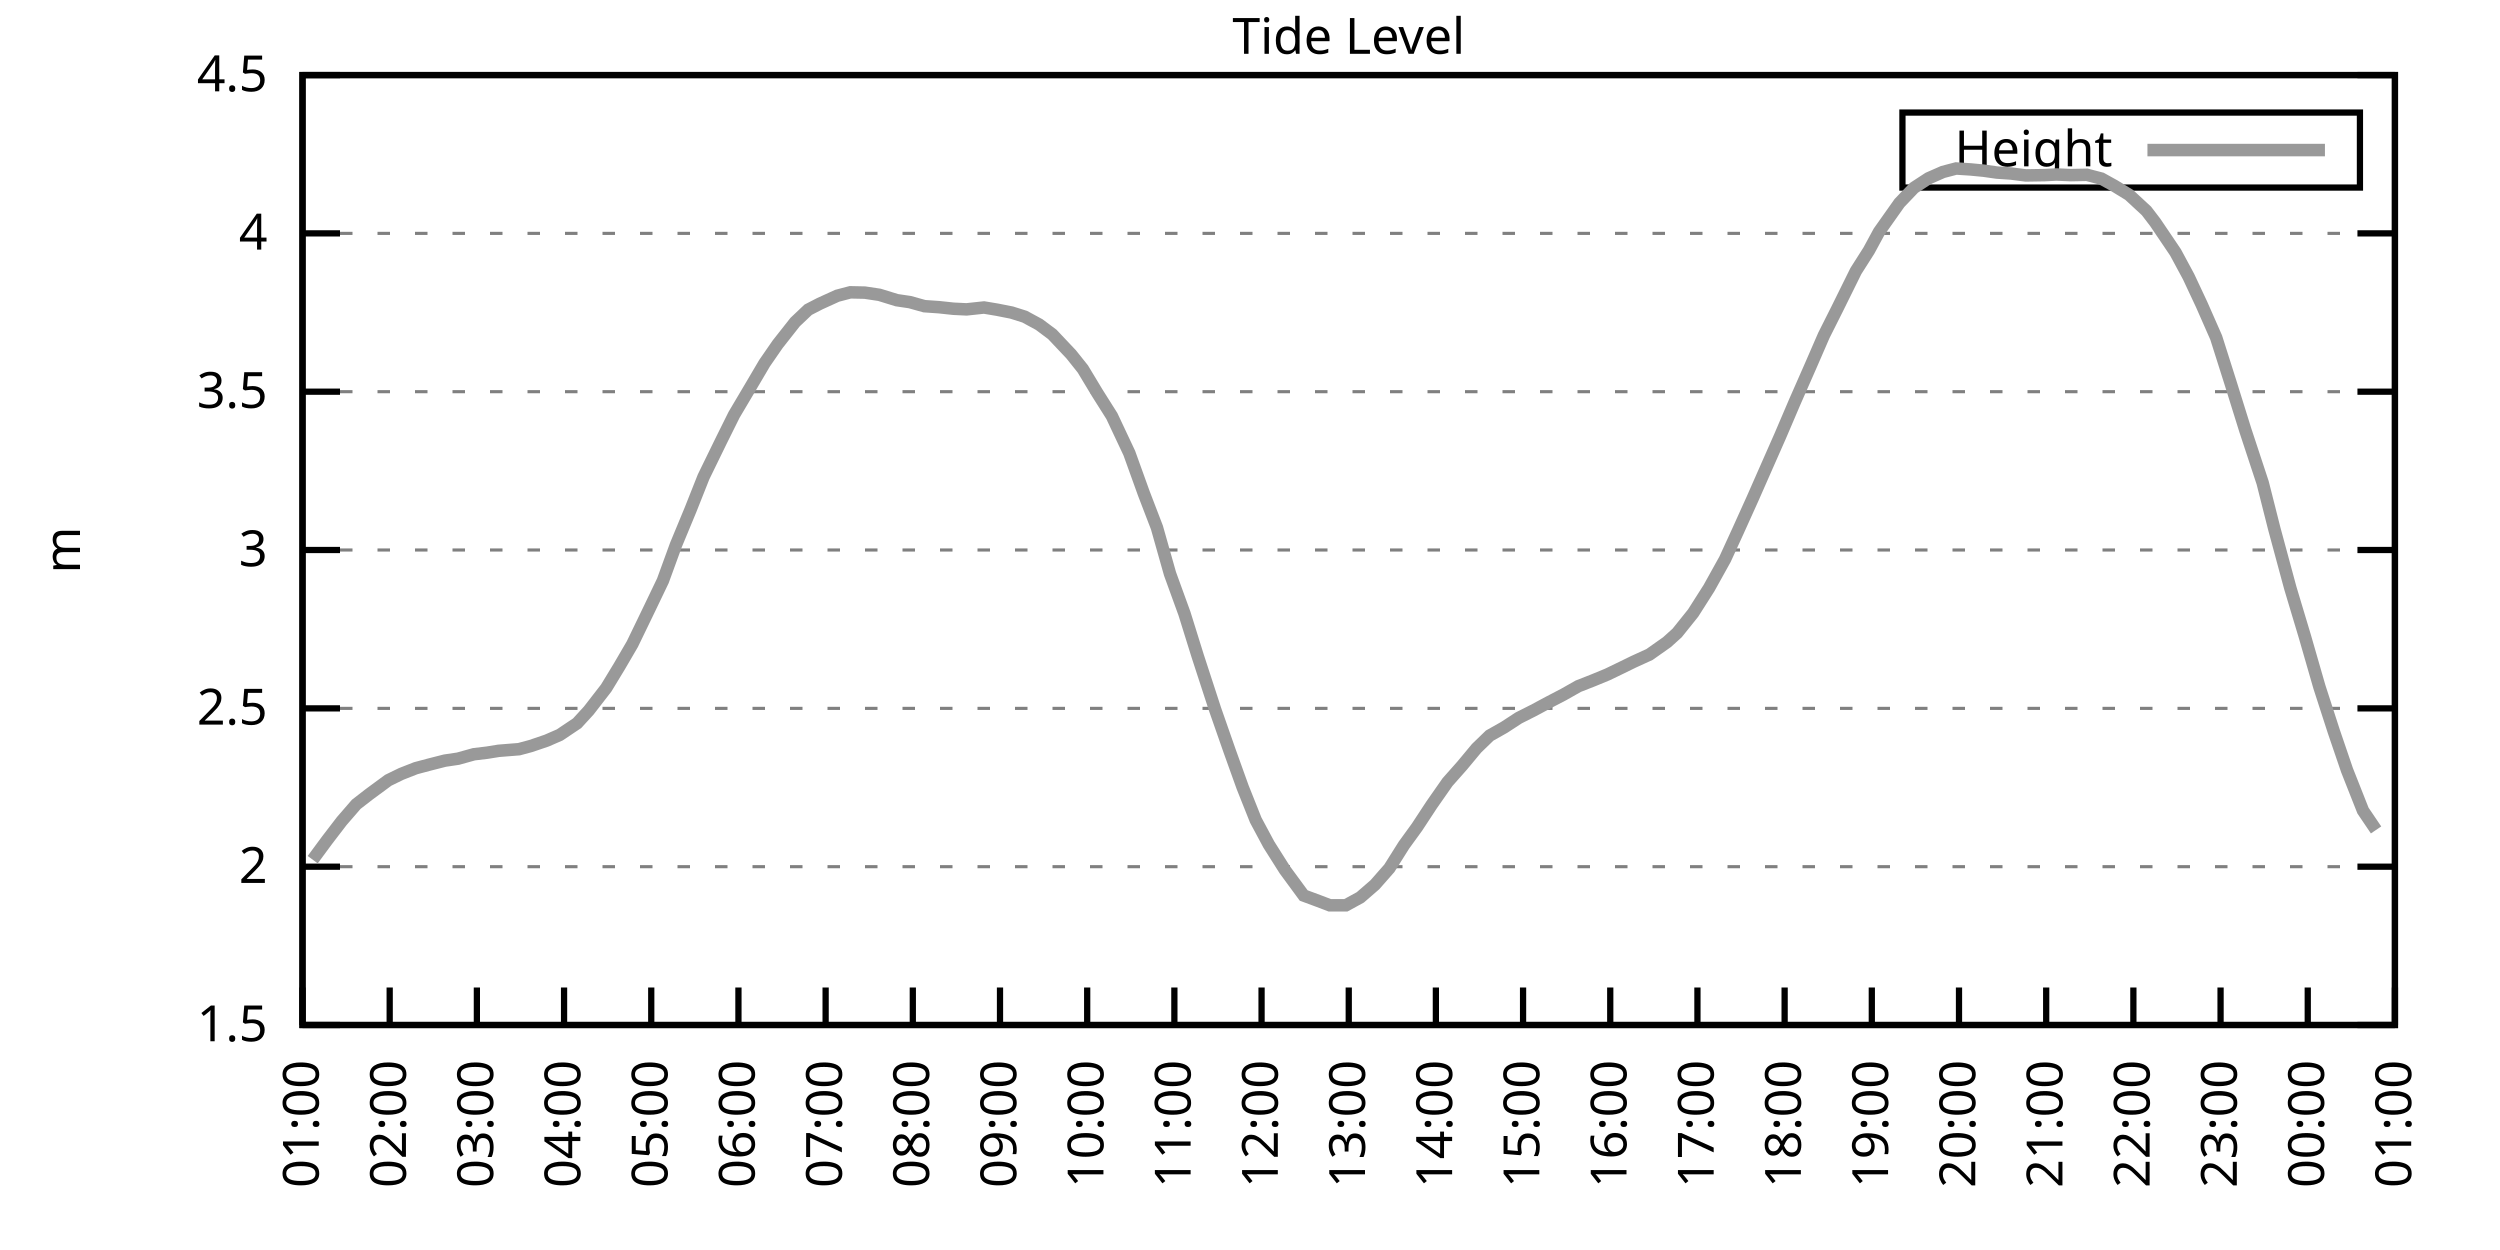
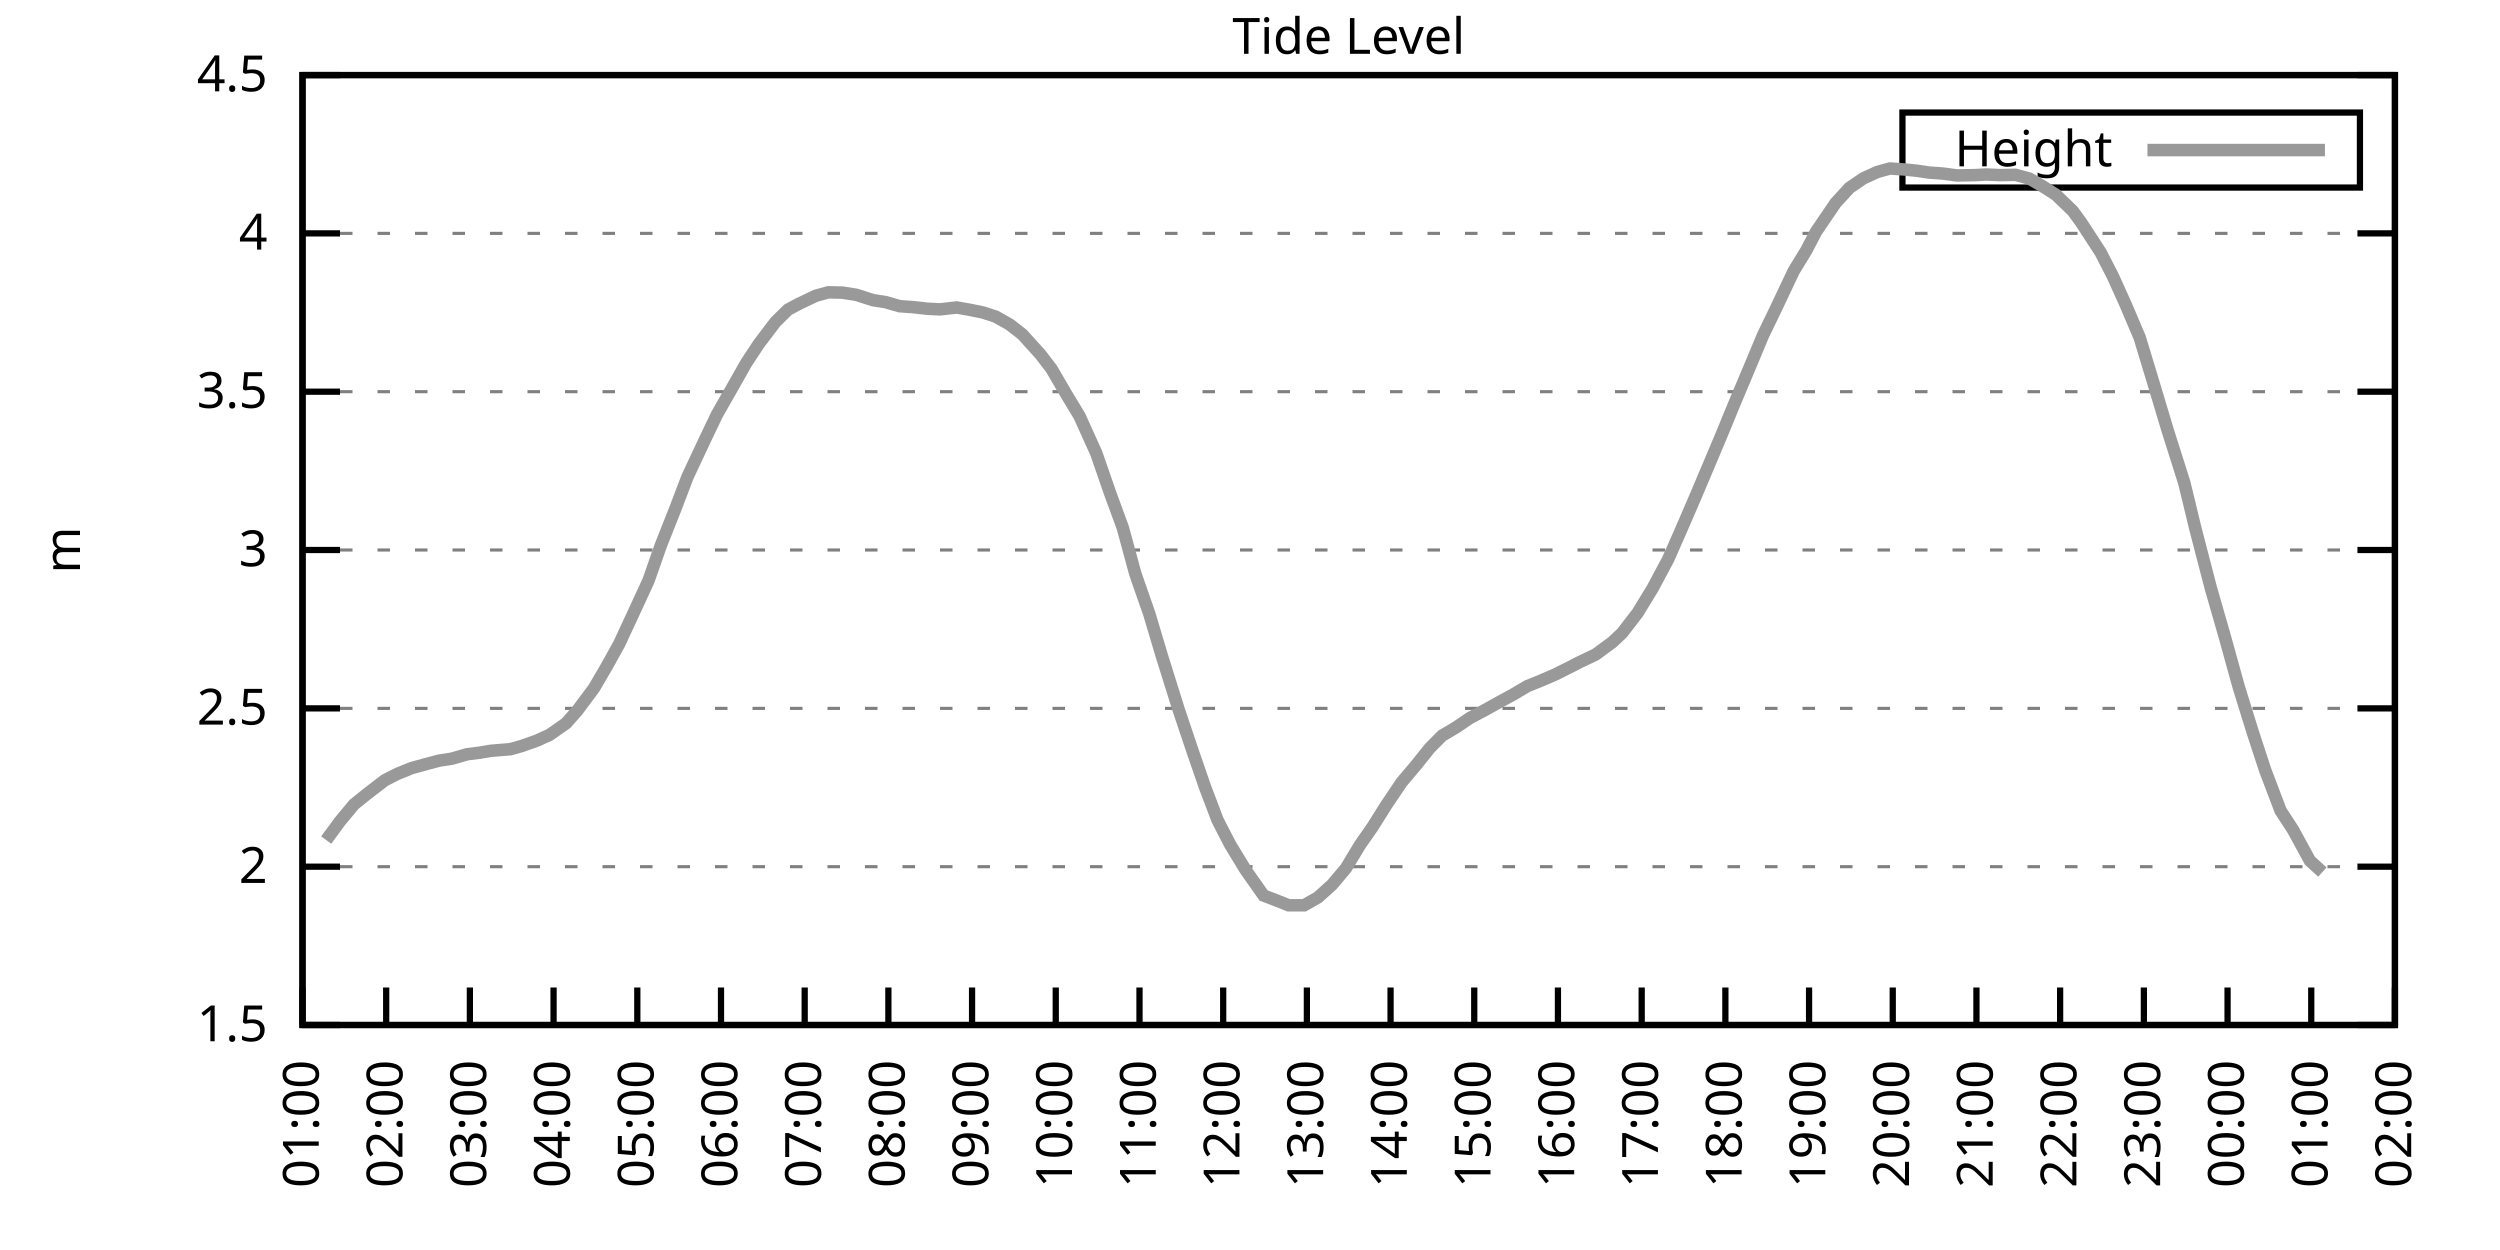
<svg xmlns="http://www.w3.org/2000/svg" xmlns:xlink="http://www.w3.org/1999/xlink" width="400" height="200" viewBox="0 0 400 200">
  <g id="gnuplot_canvas">
    <rect x="0" y="0" width="400" height="200" fill="none" />
    <defs>
      <circle id="gpDot" r="0.5" stroke-width="0.5" stroke="currentColor" />
      <path id="gpPt0" stroke-width="0.333" stroke="currentColor" d="M-1,0 h2 M0,-1 v2" />
      <path id="gpPt1" stroke-width="0.333" stroke="currentColor" d="M-1,-1 L1,1 M1,-1 L-1,1" />
      <path id="gpPt2" stroke-width="0.333" stroke="currentColor" d="M-1,0 L1,0 M0,-1 L0,1 M-1,-1 L1,1 M-1,1 L1,-1" />
      <rect id="gpPt3" stroke-width="0.333" stroke="currentColor" x="-1" y="-1" width="2" height="2" />
      <rect id="gpPt4" stroke-width="0.333" stroke="currentColor" fill="currentColor" x="-1" y="-1" width="2" height="2" />
      <circle id="gpPt5" stroke-width="0.333" stroke="currentColor" cx="0" cy="0" r="1" />
      <use xlink:href="#gpPt5" id="gpPt6" fill="currentColor" stroke="none" />
      <path id="gpPt7" stroke-width="0.333" stroke="currentColor" d="M0,-1.33 L-1.33,0.67 L1.33,0.67 z" />
      <use xlink:href="#gpPt7" id="gpPt8" fill="currentColor" stroke="none" />
      <use xlink:href="#gpPt7" id="gpPt9" stroke="currentColor" transform="rotate(180)" />
      <use xlink:href="#gpPt9" id="gpPt10" fill="currentColor" stroke="none" />
      <use xlink:href="#gpPt3" id="gpPt11" stroke="currentColor" transform="rotate(45)" />
      <use xlink:href="#gpPt11" id="gpPt12" fill="currentColor" stroke="none" />
      <path id="gpPt13" stroke-width="0.333" stroke="currentColor" d="M0,1.330 L1.265,0.411 L0.782,-1.067 L-0.782,-1.076 L-1.265,0.411 z" />
      <use xlink:href="#gpPt13" id="gpPt14" fill="currentColor" stroke="none" />
      <filter id="textbox" filterUnits="objectBoundingBox" x="0" y="0" height="1" width="1">
        <feFlood flood-color="white" flood-opacity="1" result="bgnd" />
        <feComposite in="SourceGraphic" in2="bgnd" operator="atop" />
      </filter>
      <filter id="greybox" filterUnits="objectBoundingBox" x="0" y="0" height="1" width="1">
        <feFlood flood-color="lightgrey" flood-opacity="1" result="grey" />
        <feComposite in="SourceGraphic" in2="grey" operator="atop" />
      </filter>
    </defs>
    <g fill="none" color="white" stroke="currentColor" stroke-width="1.00" stroke-linecap="butt" stroke-linejoin="miter">
</g>
    <g fill="none" color="black" stroke="currentColor" stroke-width="1.00" stroke-linecap="butt" stroke-linejoin="miter">
      <g stroke="none" shape-rendering="crispEdges">
        <polygon fill="rgb(255, 255, 255)" points="48.40,164.00 383.18,164.00 383.18,12.02 48.40,12.02 " />
      </g>
    </g>
    <g fill="none" color="black" stroke="currentColor" stroke-width="1.00" stroke-linecap="butt" stroke-linejoin="miter">
</g>
    <g fill="none" color="black" stroke="black" stroke-width="0.50" stroke-linecap="butt" stroke-linejoin="miter">
</g>
    <g fill="none" color="gray" stroke="currentColor" stroke-width="0.50" stroke-linecap="butt" stroke-linejoin="miter">
      <path stroke="gray" stroke-dasharray="2,4" class="gridline" d="M48.40,164.00 L383.19,164.00  " />
    </g>
    <g fill="none" color="gray" stroke="gray" stroke-width="1.00" stroke-linecap="butt" stroke-linejoin="miter">
</g>
    <g fill="none" color="black" stroke="currentColor" stroke-width="1.00" stroke-linecap="butt" stroke-linejoin="miter">
      <path stroke="black" d="M48.40,164.00 L54.40,164.00 M383.19,164.00 L377.19,164.00  " />
      <g transform="translate(42.80,166.60)" stroke="none" fill="black" font-family="Sans" font-size="8.00" text-anchor="end">
        <text>
          <tspan font-family="Sans"> 1.5</tspan>
        </text>
      </g>
    </g>
    <g fill="none" color="black" stroke="currentColor" stroke-width="1.00" stroke-linecap="butt" stroke-linejoin="miter">
</g>
    <g fill="none" color="black" stroke="black" stroke-width="0.50" stroke-linecap="butt" stroke-linejoin="miter">
</g>
    <g fill="none" color="gray" stroke="currentColor" stroke-width="0.50" stroke-linecap="butt" stroke-linejoin="miter">
      <path stroke="gray" stroke-dasharray="2,4" class="gridline" d="M48.40,138.67 L383.19,138.67  " />
    </g>
    <g fill="none" color="gray" stroke="gray" stroke-width="1.00" stroke-linecap="butt" stroke-linejoin="miter">
</g>
    <g fill="none" color="black" stroke="currentColor" stroke-width="1.00" stroke-linecap="butt" stroke-linejoin="miter">
      <path stroke="black" d="M48.40,138.67 L54.40,138.67 M383.19,138.67 L377.19,138.67  " />
      <g transform="translate(42.80,141.27)" stroke="none" fill="black" font-family="Sans" font-size="8.00" text-anchor="end">
        <text>
          <tspan font-family="Sans"> 2</tspan>
        </text>
      </g>
    </g>
    <g fill="none" color="black" stroke="currentColor" stroke-width="1.00" stroke-linecap="butt" stroke-linejoin="miter">
</g>
    <g fill="none" color="black" stroke="black" stroke-width="0.50" stroke-linecap="butt" stroke-linejoin="miter">
</g>
    <g fill="none" color="gray" stroke="currentColor" stroke-width="0.50" stroke-linecap="butt" stroke-linejoin="miter">
      <path stroke="gray" stroke-dasharray="2,4" class="gridline" d="M48.40,113.34 L383.19,113.34  " />
    </g>
    <g fill="none" color="gray" stroke="gray" stroke-width="1.00" stroke-linecap="butt" stroke-linejoin="miter">
</g>
    <g fill="none" color="black" stroke="currentColor" stroke-width="1.00" stroke-linecap="butt" stroke-linejoin="miter">
      <path stroke="black" d="M48.40,113.34 L54.40,113.34 M383.19,113.34 L377.19,113.34  " />
      <g transform="translate(42.80,115.94)" stroke="none" fill="black" font-family="Sans" font-size="8.00" text-anchor="end">
        <text>
          <tspan font-family="Sans"> 2.5</tspan>
        </text>
      </g>
    </g>
    <g fill="none" color="black" stroke="currentColor" stroke-width="1.00" stroke-linecap="butt" stroke-linejoin="miter">
</g>
    <g fill="none" color="black" stroke="black" stroke-width="0.50" stroke-linecap="butt" stroke-linejoin="miter">
</g>
    <g fill="none" color="gray" stroke="currentColor" stroke-width="0.50" stroke-linecap="butt" stroke-linejoin="miter">
      <path stroke="gray" stroke-dasharray="2,4" class="gridline" d="M48.40,88.00 L383.19,88.00  " />
    </g>
    <g fill="none" color="gray" stroke="gray" stroke-width="1.00" stroke-linecap="butt" stroke-linejoin="miter">
</g>
    <g fill="none" color="black" stroke="currentColor" stroke-width="1.00" stroke-linecap="butt" stroke-linejoin="miter">
      <path stroke="black" d="M48.40,88.00 L54.40,88.00 M383.19,88.00 L377.19,88.00  " />
      <g transform="translate(42.80,90.60)" stroke="none" fill="black" font-family="Sans" font-size="8.00" text-anchor="end">
        <text>
          <tspan font-family="Sans"> 3</tspan>
        </text>
      </g>
    </g>
    <g fill="none" color="black" stroke="currentColor" stroke-width="1.00" stroke-linecap="butt" stroke-linejoin="miter">
</g>
    <g fill="none" color="black" stroke="black" stroke-width="0.50" stroke-linecap="butt" stroke-linejoin="miter">
</g>
    <g fill="none" color="gray" stroke="currentColor" stroke-width="0.50" stroke-linecap="butt" stroke-linejoin="miter">
      <path stroke="gray" stroke-dasharray="2,4" class="gridline" d="M48.40,62.67 L383.19,62.67  " />
    </g>
    <g fill="none" color="gray" stroke="gray" stroke-width="1.00" stroke-linecap="butt" stroke-linejoin="miter">
</g>
    <g fill="none" color="black" stroke="currentColor" stroke-width="1.00" stroke-linecap="butt" stroke-linejoin="miter">
      <path stroke="black" d="M48.40,62.67 L54.40,62.67 M383.19,62.67 L377.19,62.67  " />
      <g transform="translate(42.80,65.27)" stroke="none" fill="black" font-family="Sans" font-size="8.00" text-anchor="end">
        <text>
          <tspan font-family="Sans"> 3.5</tspan>
        </text>
      </g>
    </g>
    <g fill="none" color="black" stroke="currentColor" stroke-width="1.00" stroke-linecap="butt" stroke-linejoin="miter">
</g>
    <g fill="none" color="black" stroke="black" stroke-width="0.50" stroke-linecap="butt" stroke-linejoin="miter">
</g>
    <g fill="none" color="gray" stroke="currentColor" stroke-width="0.50" stroke-linecap="butt" stroke-linejoin="miter">
      <path stroke="gray" stroke-dasharray="2,4" class="gridline" d="M48.40,37.34 L383.19,37.34  " />
    </g>
    <g fill="none" color="gray" stroke="gray" stroke-width="1.00" stroke-linecap="butt" stroke-linejoin="miter">
</g>
    <g fill="none" color="black" stroke="currentColor" stroke-width="1.00" stroke-linecap="butt" stroke-linejoin="miter">
      <path stroke="black" d="M48.40,37.34 L54.40,37.34 M383.19,37.34 L377.19,37.34  " />
      <g transform="translate(42.80,39.94)" stroke="none" fill="black" font-family="Sans" font-size="8.00" text-anchor="end">
        <text>
          <tspan font-family="Sans"> 4</tspan>
        </text>
      </g>
    </g>
    <g fill="none" color="black" stroke="currentColor" stroke-width="1.00" stroke-linecap="butt" stroke-linejoin="miter">
</g>
    <g fill="none" color="black" stroke="black" stroke-width="0.50" stroke-linecap="butt" stroke-linejoin="miter">
</g>
    <g fill="none" color="gray" stroke="currentColor" stroke-width="0.50" stroke-linecap="butt" stroke-linejoin="miter">
      <path stroke="gray" stroke-dasharray="2,4" class="gridline" d="M48.40,12.01 L383.19,12.01  " />
    </g>
    <g fill="none" color="gray" stroke="gray" stroke-width="1.00" stroke-linecap="butt" stroke-linejoin="miter">
</g>
    <g fill="none" color="black" stroke="currentColor" stroke-width="1.00" stroke-linecap="butt" stroke-linejoin="miter">
      <path stroke="black" d="M48.40,12.01 L54.40,12.01 M383.19,12.01 L377.19,12.01  " />
      <g transform="translate(42.80,14.61)" stroke="none" fill="black" font-family="Sans" font-size="8.00" text-anchor="end">
        <text>
          <tspan font-family="Sans"> 4.5</tspan>
        </text>
      </g>
    </g>
    <g fill="none" color="black" stroke="currentColor" stroke-width="1.00" stroke-linecap="butt" stroke-linejoin="miter">
      <path stroke="black" d="M48.40,164.00 L48.40,158.00  " />
      <g transform="translate(51.00,169.60) rotate(270.00)" stroke="none" fill="black" font-family="Sans" font-size="8.00" text-anchor="end">
        <text>
          <tspan font-family="Sans">01:00</tspan>
        </text>
      </g>
    </g>
    <g fill="none" color="black" stroke="currentColor" stroke-width="1.00" stroke-linecap="butt" stroke-linejoin="miter">
-       <path stroke="black" d="M62.35,164.00 L62.35,158.00  " />
-       <g transform="translate(64.95,169.60) rotate(270.00)" stroke="none" fill="black" font-family="Sans" font-size="8.00" text-anchor="end">
+       <path stroke="black" d="M61.79,164.00 L61.79,158.00  " />
+       <g transform="translate(64.39,169.60) rotate(270.00)" stroke="none" fill="black" font-family="Sans" font-size="8.00" text-anchor="end">
        <text>
          <tspan font-family="Sans">02:00</tspan>
        </text>
      </g>
    </g>
    <g fill="none" color="black" stroke="currentColor" stroke-width="1.00" stroke-linecap="butt" stroke-linejoin="miter">
-       <path stroke="black" d="M76.30,164.00 L76.30,158.00  " />
-       <g transform="translate(78.90,169.60) rotate(270.00)" stroke="none" fill="black" font-family="Sans" font-size="8.00" text-anchor="end">
+       <path stroke="black" d="M75.18,164.00 L75.18,158.00  " />
+       <g transform="translate(77.78,169.60) rotate(270.00)" stroke="none" fill="black" font-family="Sans" font-size="8.00" text-anchor="end">
        <text>
          <tspan font-family="Sans">03:00</tspan>
        </text>
      </g>
    </g>
    <g fill="none" color="black" stroke="currentColor" stroke-width="1.00" stroke-linecap="butt" stroke-linejoin="miter">
-       <path stroke="black" d="M90.25,164.00 L90.25,158.00  " />
-       <g transform="translate(92.85,169.60) rotate(270.00)" stroke="none" fill="black" font-family="Sans" font-size="8.00" text-anchor="end">
+       <path stroke="black" d="M88.57,164.00 L88.57,158.00  " />
+       <g transform="translate(91.17,169.60) rotate(270.00)" stroke="none" fill="black" font-family="Sans" font-size="8.00" text-anchor="end">
        <text>
          <tspan font-family="Sans">04:00</tspan>
        </text>
      </g>
    </g>
    <g fill="none" color="black" stroke="currentColor" stroke-width="1.00" stroke-linecap="butt" stroke-linejoin="miter">
-       <path stroke="black" d="M104.20,164.00 L104.20,158.00  " />
-       <g transform="translate(106.80,169.60) rotate(270.00)" stroke="none" fill="black" font-family="Sans" font-size="8.00" text-anchor="end">
+       <path stroke="black" d="M101.97,164.00 L101.97,158.00  " />
+       <g transform="translate(104.57,169.60) rotate(270.00)" stroke="none" fill="black" font-family="Sans" font-size="8.00" text-anchor="end">
        <text>
          <tspan font-family="Sans">05:00</tspan>
        </text>
      </g>
    </g>
    <g fill="none" color="black" stroke="currentColor" stroke-width="1.00" stroke-linecap="butt" stroke-linejoin="miter">
-       <path stroke="black" d="M118.15,164.00 L118.15,158.00  " />
-       <g transform="translate(120.75,169.60) rotate(270.00)" stroke="none" fill="black" font-family="Sans" font-size="8.00" text-anchor="end">
+       <path stroke="black" d="M115.36,164.00 L115.36,158.00  " />
+       <g transform="translate(117.96,169.60) rotate(270.00)" stroke="none" fill="black" font-family="Sans" font-size="8.00" text-anchor="end">
        <text>
          <tspan font-family="Sans">06:00</tspan>
        </text>
      </g>
    </g>
    <g fill="none" color="black" stroke="currentColor" stroke-width="1.00" stroke-linecap="butt" stroke-linejoin="miter">
-       <path stroke="black" d="M132.10,164.00 L132.10,158.00  " />
-       <g transform="translate(134.70,169.60) rotate(270.00)" stroke="none" fill="black" font-family="Sans" font-size="8.00" text-anchor="end">
+       <path stroke="black" d="M128.75,164.00 L128.75,158.00  " />
+       <g transform="translate(131.35,169.60) rotate(270.00)" stroke="none" fill="black" font-family="Sans" font-size="8.00" text-anchor="end">
        <text>
          <tspan font-family="Sans">07:00</tspan>
        </text>
      </g>
    </g>
    <g fill="none" color="black" stroke="currentColor" stroke-width="1.00" stroke-linecap="butt" stroke-linejoin="miter">
-       <path stroke="black" d="M146.05,164.00 L146.05,158.00  " />
-       <g transform="translate(148.65,169.60) rotate(270.00)" stroke="none" fill="black" font-family="Sans" font-size="8.00" text-anchor="end">
+       <path stroke="black" d="M142.14,164.00 L142.14,158.00  " />
+       <g transform="translate(144.74,169.60) rotate(270.00)" stroke="none" fill="black" font-family="Sans" font-size="8.00" text-anchor="end">
        <text>
          <tspan font-family="Sans">08:00</tspan>
        </text>
      </g>
    </g>
    <g fill="none" color="black" stroke="currentColor" stroke-width="1.00" stroke-linecap="butt" stroke-linejoin="miter">
-       <path stroke="black" d="M160.00,164.00 L160.00,158.00  " />
-       <g transform="translate(162.60,169.60) rotate(270.00)" stroke="none" fill="black" font-family="Sans" font-size="8.00" text-anchor="end">
+       <path stroke="black" d="M155.53,164.00 L155.53,158.00  " />
+       <g transform="translate(158.13,169.60) rotate(270.00)" stroke="none" fill="black" font-family="Sans" font-size="8.00" text-anchor="end">
        <text>
          <tspan font-family="Sans">09:00</tspan>
        </text>
      </g>
    </g>
    <g fill="none" color="black" stroke="currentColor" stroke-width="1.00" stroke-linecap="butt" stroke-linejoin="miter">
-       <path stroke="black" d="M173.95,164.00 L173.95,158.00  " />
-       <g transform="translate(176.55,169.60) rotate(270.00)" stroke="none" fill="black" font-family="Sans" font-size="8.00" text-anchor="end">
+       <path stroke="black" d="M168.92,164.00 L168.92,158.00  " />
+       <g transform="translate(171.52,169.60) rotate(270.00)" stroke="none" fill="black" font-family="Sans" font-size="8.00" text-anchor="end">
        <text>
          <tspan font-family="Sans">10:00</tspan>
        </text>
      </g>
    </g>
    <g fill="none" color="black" stroke="currentColor" stroke-width="1.00" stroke-linecap="butt" stroke-linejoin="miter">
-       <path stroke="black" d="M187.90,164.00 L187.90,158.00  " />
-       <g transform="translate(190.50,169.60) rotate(270.00)" stroke="none" fill="black" font-family="Sans" font-size="8.00" text-anchor="end">
+       <path stroke="black" d="M182.32,164.00 L182.32,158.00  " />
+       <g transform="translate(184.92,169.60) rotate(270.00)" stroke="none" fill="black" font-family="Sans" font-size="8.00" text-anchor="end">
        <text>
          <tspan font-family="Sans">11:00</tspan>
        </text>
      </g>
    </g>
    <g fill="none" color="black" stroke="currentColor" stroke-width="1.00" stroke-linecap="butt" stroke-linejoin="miter">
-       <path stroke="black" d="M201.85,164.00 L201.85,158.00  " />
-       <g transform="translate(204.45,169.60) rotate(270.00)" stroke="none" fill="black" font-family="Sans" font-size="8.00" text-anchor="end">
+       <path stroke="black" d="M195.71,164.00 L195.71,158.00  " />
+       <g transform="translate(198.31,169.60) rotate(270.00)" stroke="none" fill="black" font-family="Sans" font-size="8.00" text-anchor="end">
        <text>
          <tspan font-family="Sans">12:00</tspan>
        </text>
      </g>
    </g>
    <g fill="none" color="black" stroke="currentColor" stroke-width="1.00" stroke-linecap="butt" stroke-linejoin="miter">
-       <path stroke="black" d="M215.80,164.00 L215.80,158.00  " />
-       <g transform="translate(218.40,169.60) rotate(270.00)" stroke="none" fill="black" font-family="Sans" font-size="8.00" text-anchor="end">
+       <path stroke="black" d="M209.10,164.00 L209.10,158.00  " />
+       <g transform="translate(211.70,169.60) rotate(270.00)" stroke="none" fill="black" font-family="Sans" font-size="8.00" text-anchor="end">
        <text>
          <tspan font-family="Sans">13:00</tspan>
        </text>
      </g>
    </g>
    <g fill="none" color="black" stroke="currentColor" stroke-width="1.00" stroke-linecap="butt" stroke-linejoin="miter">
-       <path stroke="black" d="M229.74,164.00 L229.74,158.00  " />
-       <g transform="translate(232.34,169.60) rotate(270.00)" stroke="none" fill="black" font-family="Sans" font-size="8.00" text-anchor="end">
+       <path stroke="black" d="M222.49,164.00 L222.49,158.00  " />
+       <g transform="translate(225.09,169.60) rotate(270.00)" stroke="none" fill="black" font-family="Sans" font-size="8.00" text-anchor="end">
        <text>
          <tspan font-family="Sans">14:00</tspan>
        </text>
      </g>
    </g>
    <g fill="none" color="black" stroke="currentColor" stroke-width="1.00" stroke-linecap="butt" stroke-linejoin="miter">
-       <path stroke="black" d="M243.69,164.00 L243.69,158.00  " />
-       <g transform="translate(246.29,169.60) rotate(270.00)" stroke="none" fill="black" font-family="Sans" font-size="8.00" text-anchor="end">
+       <path stroke="black" d="M235.88,164.00 L235.88,158.00  " />
+       <g transform="translate(238.48,169.60) rotate(270.00)" stroke="none" fill="black" font-family="Sans" font-size="8.00" text-anchor="end">
        <text>
          <tspan font-family="Sans">15:00</tspan>
        </text>
      </g>
    </g>
    <g fill="none" color="black" stroke="currentColor" stroke-width="1.00" stroke-linecap="butt" stroke-linejoin="miter">
-       <path stroke="black" d="M257.64,164.00 L257.64,158.00  " />
-       <g transform="translate(260.24,169.60) rotate(270.00)" stroke="none" fill="black" font-family="Sans" font-size="8.00" text-anchor="end">
+       <path stroke="black" d="M249.27,164.00 L249.27,158.00  " />
+       <g transform="translate(251.87,169.60) rotate(270.00)" stroke="none" fill="black" font-family="Sans" font-size="8.00" text-anchor="end">
        <text>
          <tspan font-family="Sans">16:00</tspan>
        </text>
      </g>
    </g>
    <g fill="none" color="black" stroke="currentColor" stroke-width="1.00" stroke-linecap="butt" stroke-linejoin="miter">
-       <path stroke="black" d="M271.59,164.00 L271.59,158.00  " />
-       <g transform="translate(274.19,169.60) rotate(270.00)" stroke="none" fill="black" font-family="Sans" font-size="8.00" text-anchor="end">
+       <path stroke="black" d="M262.67,164.00 L262.67,158.00  " />
+       <g transform="translate(265.27,169.60) rotate(270.00)" stroke="none" fill="black" font-family="Sans" font-size="8.00" text-anchor="end">
        <text>
          <tspan font-family="Sans">17:00</tspan>
        </text>
      </g>
    </g>
    <g fill="none" color="black" stroke="currentColor" stroke-width="1.00" stroke-linecap="butt" stroke-linejoin="miter">
-       <path stroke="black" d="M285.54,164.00 L285.54,158.00  " />
-       <g transform="translate(288.14,169.60) rotate(270.00)" stroke="none" fill="black" font-family="Sans" font-size="8.00" text-anchor="end">
+       <path stroke="black" d="M276.06,164.00 L276.06,158.00  " />
+       <g transform="translate(278.66,169.60) rotate(270.00)" stroke="none" fill="black" font-family="Sans" font-size="8.00" text-anchor="end">
        <text>
          <tspan font-family="Sans">18:00</tspan>
        </text>
      </g>
    </g>
    <g fill="none" color="black" stroke="currentColor" stroke-width="1.00" stroke-linecap="butt" stroke-linejoin="miter">
-       <path stroke="black" d="M299.49,164.00 L299.49,158.00  " />
-       <g transform="translate(302.09,169.60) rotate(270.00)" stroke="none" fill="black" font-family="Sans" font-size="8.00" text-anchor="end">
+       <path stroke="black" d="M289.45,164.00 L289.45,158.00  " />
+       <g transform="translate(292.05,169.60) rotate(270.00)" stroke="none" fill="black" font-family="Sans" font-size="8.00" text-anchor="end">
        <text>
          <tspan font-family="Sans">19:00</tspan>
        </text>
      </g>
    </g>
    <g fill="none" color="black" stroke="currentColor" stroke-width="1.00" stroke-linecap="butt" stroke-linejoin="miter">
-       <path stroke="black" d="M313.44,164.00 L313.44,158.00  " />
-       <g transform="translate(316.04,169.60) rotate(270.00)" stroke="none" fill="black" font-family="Sans" font-size="8.00" text-anchor="end">
+       <path stroke="black" d="M302.84,164.00 L302.84,158.00  " />
+       <g transform="translate(305.44,169.60) rotate(270.00)" stroke="none" fill="black" font-family="Sans" font-size="8.00" text-anchor="end">
        <text>
          <tspan font-family="Sans">20:00</tspan>
        </text>
      </g>
    </g>
    <g fill="none" color="black" stroke="currentColor" stroke-width="1.00" stroke-linecap="butt" stroke-linejoin="miter">
-       <path stroke="black" d="M327.39,164.00 L327.39,158.00  " />
-       <g transform="translate(329.99,169.60) rotate(270.00)" stroke="none" fill="black" font-family="Sans" font-size="8.00" text-anchor="end">
+       <path stroke="black" d="M316.23,164.00 L316.23,158.00  " />
+       <g transform="translate(318.83,169.60) rotate(270.00)" stroke="none" fill="black" font-family="Sans" font-size="8.00" text-anchor="end">
        <text>
          <tspan font-family="Sans">21:00</tspan>
        </text>
      </g>
    </g>
    <g fill="none" color="black" stroke="currentColor" stroke-width="1.00" stroke-linecap="butt" stroke-linejoin="miter">
-       <path stroke="black" d="M341.34,164.00 L341.34,158.00  " />
-       <g transform="translate(343.94,169.60) rotate(270.00)" stroke="none" fill="black" font-family="Sans" font-size="8.00" text-anchor="end">
+       <path stroke="black" d="M329.62,164.00 L329.62,158.00  " />
+       <g transform="translate(332.22,169.60) rotate(270.00)" stroke="none" fill="black" font-family="Sans" font-size="8.00" text-anchor="end">
        <text>
          <tspan font-family="Sans">22:00</tspan>
        </text>
      </g>
    </g>
    <g fill="none" color="black" stroke="currentColor" stroke-width="1.00" stroke-linecap="butt" stroke-linejoin="miter">
-       <path stroke="black" d="M355.29,164.00 L355.29,158.00  " />
-       <g transform="translate(357.89,169.60) rotate(270.00)" stroke="none" fill="black" font-family="Sans" font-size="8.00" text-anchor="end">
+       <path stroke="black" d="M343.02,164.00 L343.02,158.00  " />
+       <g transform="translate(345.62,169.60) rotate(270.00)" stroke="none" fill="black" font-family="Sans" font-size="8.00" text-anchor="end">
        <text>
          <tspan font-family="Sans">23:00</tspan>
        </text>
      </g>
    </g>
    <g fill="none" color="black" stroke="currentColor" stroke-width="1.00" stroke-linecap="butt" stroke-linejoin="miter">
-       <path stroke="black" d="M369.24,164.00 L369.24,158.00  " />
-       <g transform="translate(371.84,169.60) rotate(270.00)" stroke="none" fill="black" font-family="Sans" font-size="8.00" text-anchor="end">
+       <path stroke="black" d="M356.41,164.00 L356.41,158.00  " />
+       <g transform="translate(359.01,169.60) rotate(270.00)" stroke="none" fill="black" font-family="Sans" font-size="8.00" text-anchor="end">
        <text>
          <tspan font-family="Sans">00:00</tspan>
+         </text>
+       </g>
+     </g>
+     <g fill="none" color="black" stroke="currentColor" stroke-width="1.00" stroke-linecap="butt" stroke-linejoin="miter">
+       <path stroke="black" d="M369.80,164.00 L369.80,158.00  " />
+       <g transform="translate(372.40,169.60) rotate(270.00)" stroke="none" fill="black" font-family="Sans" font-size="8.00" text-anchor="end">
+         <text>
+           <tspan font-family="Sans">01:00</tspan>
        </text>
      </g>
    </g>
    <g fill="none" color="black" stroke="currentColor" stroke-width="1.00" stroke-linecap="butt" stroke-linejoin="miter">
      <path stroke="black" d="M383.19,164.00 L383.19,158.00  " />
      <g transform="translate(385.79,169.60) rotate(270.00)" stroke="none" fill="black" font-family="Sans" font-size="8.00" text-anchor="end">
        <text>
-           <tspan font-family="Sans">01:00</tspan>
+           <tspan font-family="Sans">02:00</tspan>
        </text>
      </g>
    </g>
    <g fill="none" color="black" stroke="currentColor" stroke-width="1.00" stroke-linecap="butt" stroke-linejoin="miter">
</g>
    <g fill="none" color="black" stroke="currentColor" stroke-width="1.00" stroke-linecap="butt" stroke-linejoin="miter">
      <path stroke="black" d="M48.40,12.01 L48.40,164.00 L383.19,164.00 L383.19,12.01 L48.40,12.01 Z  " />
    </g>
    <g fill="none" color="black" stroke="currentColor" stroke-width="1.00" stroke-linecap="butt" stroke-linejoin="miter">
</g>
    <g fill="none" color="black" stroke="currentColor" stroke-width="1.00" stroke-linecap="butt" stroke-linejoin="miter">
      <path stroke="black" d="M304.39,30.01 L304.39,18.01 L377.59,18.01 L377.59,30.01 L304.39,30.01 Z  " />
    </g>
    <g id="Tide_level_plot_1">
      <g fill="none" color="white" stroke="black" stroke-width="2.00" stroke-linecap="butt" stroke-linejoin="miter">
</g>
      <g fill="none" color="black" stroke="currentColor" stroke-width="2.00" stroke-linecap="butt" stroke-linejoin="miter">
        <g transform="translate(337.99,26.61)" stroke="none" fill="black" font-family="Sans" font-size="8.00" text-anchor="end">
          <text>
            <tspan font-family="Sans">Height</tspan>
          </text>
        </g>
      </g>
      <g fill="none" color="black" stroke="currentColor" stroke-width="2.00" stroke-linecap="butt" stroke-linejoin="miter">
-         <path stroke="rgb(153, 153, 153)" d="M343.59,24.01 L371.99,24.01 M50.03,137.55 L52.35,134.41 L54.68,131.37 L57.00,128.69 L59.09,127.07 L62.12,124.84   L64.21,123.82 L66.53,122.91 L68.63,122.35 L71.18,121.70 L73.28,121.39 L75.83,120.68 L77.93,120.43 L79.79,120.13   L83.04,119.87 L84.90,119.37 L87.46,118.50 L89.55,117.59 L92.34,115.72 L94.20,113.69 L96.99,110.09 L99.08,106.65   L101.18,103.05 L103.97,97.28 L106.06,92.92 L108.15,87.19 L110.48,81.57 L112.57,76.30 L115.36,70.58 L117.45,66.37   L120.24,61.66 L122.33,58.11 L124.43,55.07 L127.22,51.53 L129.31,49.55 L131.17,48.59 L133.96,47.32 L136.05,46.77   L138.37,46.82 L140.70,47.17 L143.49,48.03 L145.58,48.34 L147.91,48.99 L150.23,49.15 L152.56,49.40 L154.65,49.50   L157.44,49.20 L159.53,49.55 L161.86,50.01 L163.95,50.67 L166.27,51.93 L168.37,53.50 L171.39,56.70 L173.25,59.03   L175.57,62.88 L177.90,66.57 L180.69,72.50 L183.01,78.94 L185.11,84.41 L187.20,91.80 L189.52,98.19 L191.62,104.93   L194.41,113.49 L196.73,120.13 L198.82,125.95 L200.92,131.22 L203.01,135.12 L205.57,139.17 L208.59,143.28 L210.91,144.14   L212.77,144.85 L215.33,144.85 L217.65,143.58 L219.98,141.56 L222.30,138.92 L224.63,135.22 L226.72,132.34 L229.05,128.79   L231.60,125.14 L233.93,122.51 L236.25,119.72 L238.35,117.69 L240.67,116.38 L243.00,114.86 L245.32,113.69 L247.88,112.32   L250.20,111.11 L252.53,109.79 L254.85,108.88 L257.18,107.92 L259.50,106.80 L261.36,105.89 L263.92,104.72 L266.71,102.75   L268.34,101.28 L270.90,98.09 L273.45,94.08 L276.01,89.47 L278.10,84.91 L280.43,79.75 L282.75,74.48 L284.85,69.72   L287.17,64.29 L289.73,58.47 L291.82,53.66 L293.91,49.50 L296.94,43.37 L299.03,40.08 L300.65,37.09 L303.91,32.48   L306.23,30.05 L308.56,28.53 L310.88,27.51 L312.98,26.96 L315.30,27.11 L317.39,27.31 L319.49,27.61 L321.81,27.77   L324.14,28.07 L327.16,28.02 L329.02,27.92 L331.34,28.02 L333.90,27.97 L336.23,28.58 L338.32,29.74 L340.64,31.16   L343.43,33.74 L344.83,35.57 L348.08,40.38 L350.18,44.28 L352.27,48.74 L354.59,54.01 L356.92,61.36 L359.24,68.80   L362.03,77.26 L363.89,84.61 L366.45,94.08 L368.78,101.84 L371.10,109.89 L373.43,117.09 L375.52,123.22 L378.08,129.70   L380.17,132.79  " />
+         <path stroke="rgb(153, 153, 153)" d="M343.59,24.01 L371.99,24.01 M52.19,134.41 L54.43,131.37 L56.66,128.69 L58.67,127.07 L61.57,124.84 L63.58,123.82   L65.81,122.91 L67.82,122.35 L70.27,121.70 L72.28,121.39 L74.74,120.68 L76.75,120.43 L78.53,120.13 L81.66,119.87   L83.44,119.37 L85.90,118.50 L87.91,117.59 L90.58,115.72 L92.37,113.69 L95.05,110.09 L97.06,106.65 L99.06,103.05   L101.74,97.28 L103.75,92.92 L105.76,87.19 L107.99,81.57 L110.00,76.30 L112.68,70.58 L114.69,66.37 L117.37,61.66   L119.38,58.11 L121.38,55.07 L124.06,51.53 L126.07,49.55 L127.86,48.59 L130.54,47.32 L132.54,46.77 L134.78,46.82   L137.01,47.17 L139.69,48.03 L141.69,48.34 L143.93,48.99 L146.16,49.15 L148.39,49.40 L150.40,49.50 L153.08,49.20   L155.09,49.55 L157.32,50.01 L159.33,50.67 L161.56,51.93 L163.57,53.50 L166.47,56.70 L168.25,59.03 L170.49,62.88   L172.72,66.57 L175.40,72.50 L177.63,78.94 L179.64,84.41 L181.65,91.80 L183.88,98.19 L185.89,104.93 L188.57,113.49   L190.80,120.13 L192.81,125.95 L194.81,131.22 L196.82,135.12 L199.28,139.17 L202.18,143.28 L204.41,144.14 L206.20,144.85   L208.65,144.85 L210.88,143.58 L213.12,141.56 L215.35,138.92 L217.58,135.22 L219.59,132.34 L221.82,128.79 L224.28,125.14   L226.51,122.51 L228.74,119.72 L230.75,117.69 L232.98,116.38 L235.21,114.86 L237.44,113.69 L239.90,112.32 L242.13,111.11   L244.36,109.79 L246.60,108.88 L248.83,107.92 L251.06,106.80 L252.85,105.89 L255.30,104.72 L257.98,102.75 L259.54,101.28   L262.00,98.09 L264.45,94.08 L266.91,89.47 L268.92,84.91 L271.15,79.75 L273.38,74.48 L275.39,69.72 L277.62,64.29   L280.07,58.47 L282.08,53.66 L284.09,49.50 L286.99,43.37 L289.00,40.08 L290.56,37.09 L293.69,32.48 L295.92,30.05   L298.15,28.53 L300.39,27.51 L302.39,26.96 L304.63,27.11 L306.63,27.31 L308.64,27.61 L310.88,27.77 L313.11,28.07   L316.01,28.02 L317.79,27.92 L320.03,28.02 L322.48,27.97 L324.71,28.58 L326.72,29.74 L328.95,31.16 L331.63,33.74   L332.97,35.57 L336.10,40.38 L338.10,44.28 L340.11,48.74 L342.35,54.01 L344.58,61.36 L346.81,68.80 L349.49,77.26   L351.27,84.61 L353.73,94.08 L355.96,101.84 L358.19,109.89 L360.42,117.09 L362.43,123.22 L364.89,129.70 L366.90,132.79   L369.58,137.71 L371.58,139.53  " />
      </g>
    </g>
    <g fill="none" color="black" stroke="currentColor" stroke-width="2.00" stroke-linecap="butt" stroke-linejoin="miter">
</g>
    <g fill="none" color="black" stroke="black" stroke-width="1.00" stroke-linecap="butt" stroke-linejoin="miter">
</g>
    <g fill="none" color="black" stroke="currentColor" stroke-width="1.00" stroke-linecap="butt" stroke-linejoin="miter">
      <path stroke="black" d="M48.40,12.01 L48.40,164.00 L383.19,164.00 L383.19,12.01 L48.40,12.01 Z  " />
      <g transform="translate(12.80,88.01) rotate(270.00)" stroke="none" fill="black" font-family="Sans" font-size="8.00" text-anchor="middle">
        <text>
          <tspan font-family="Sans">m</tspan>
        </text>
      </g>
    </g>
    <g fill="none" color="black" stroke="currentColor" stroke-width="1.00" stroke-linecap="butt" stroke-linejoin="miter">
</g>
    <g fill="none" color="black" stroke="currentColor" stroke-width="1.00" stroke-linecap="butt" stroke-linejoin="miter">
      <g transform="translate(215.79,8.61)" stroke="none" fill="black" font-family="Sans" font-size="8.00" text-anchor="middle">
        <text>
          <tspan font-family="Sans">Tide Level</tspan>
        </text>
      </g>
    </g>
    <g fill="none" color="black" stroke="currentColor" stroke-width="1.00" stroke-linecap="butt" stroke-linejoin="miter">
</g>
  </g>
</svg>
